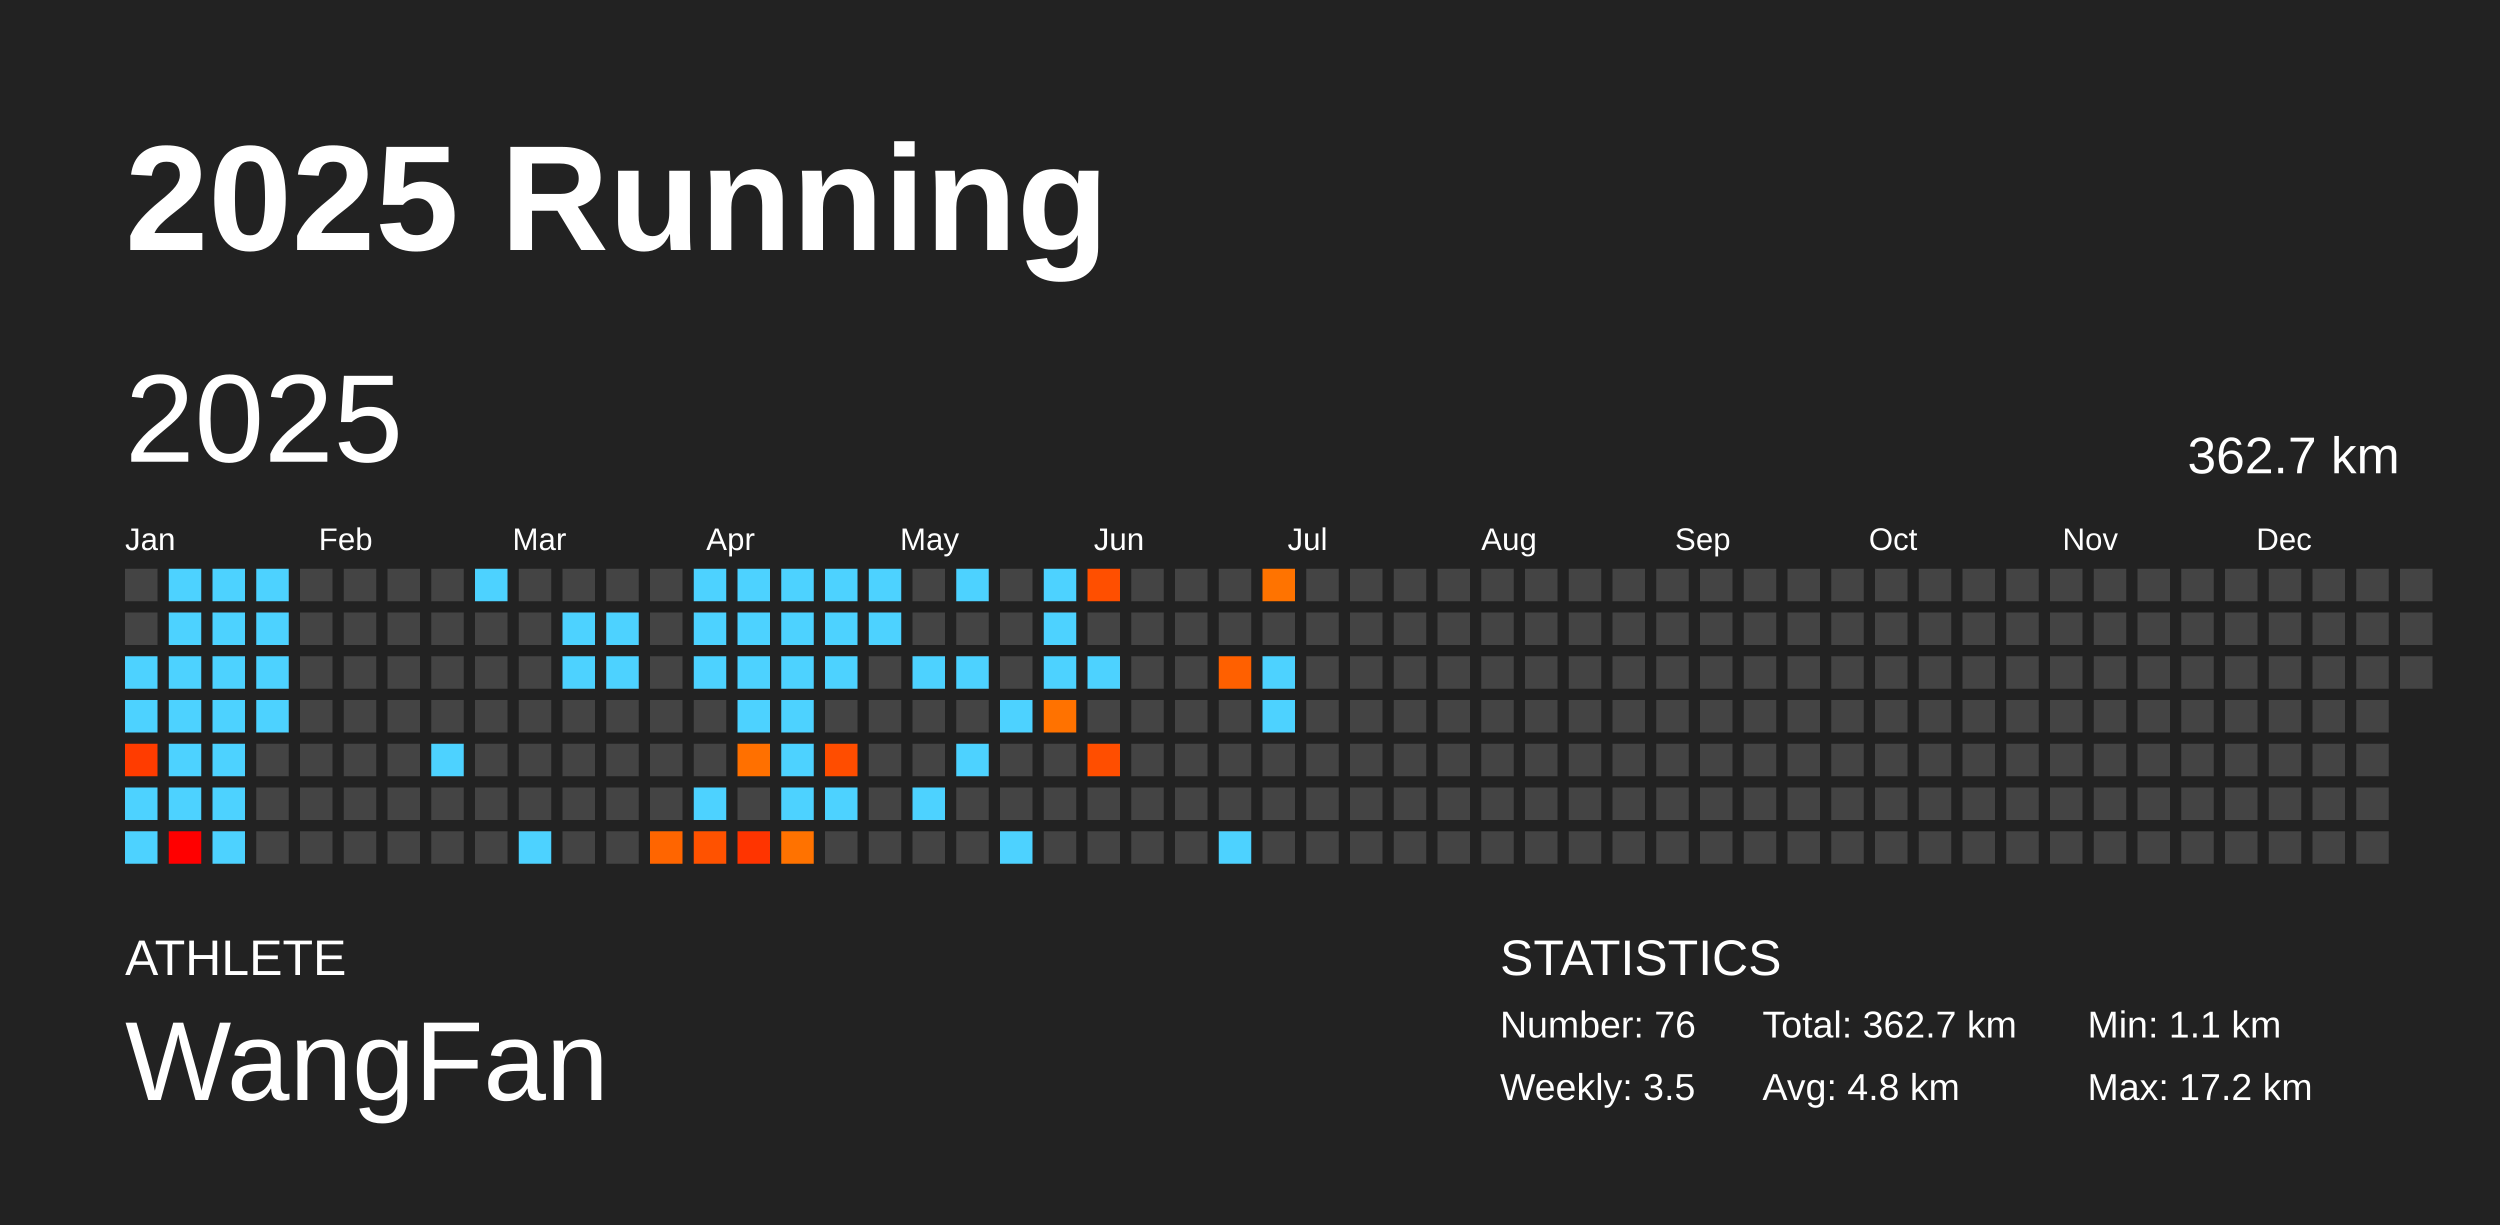
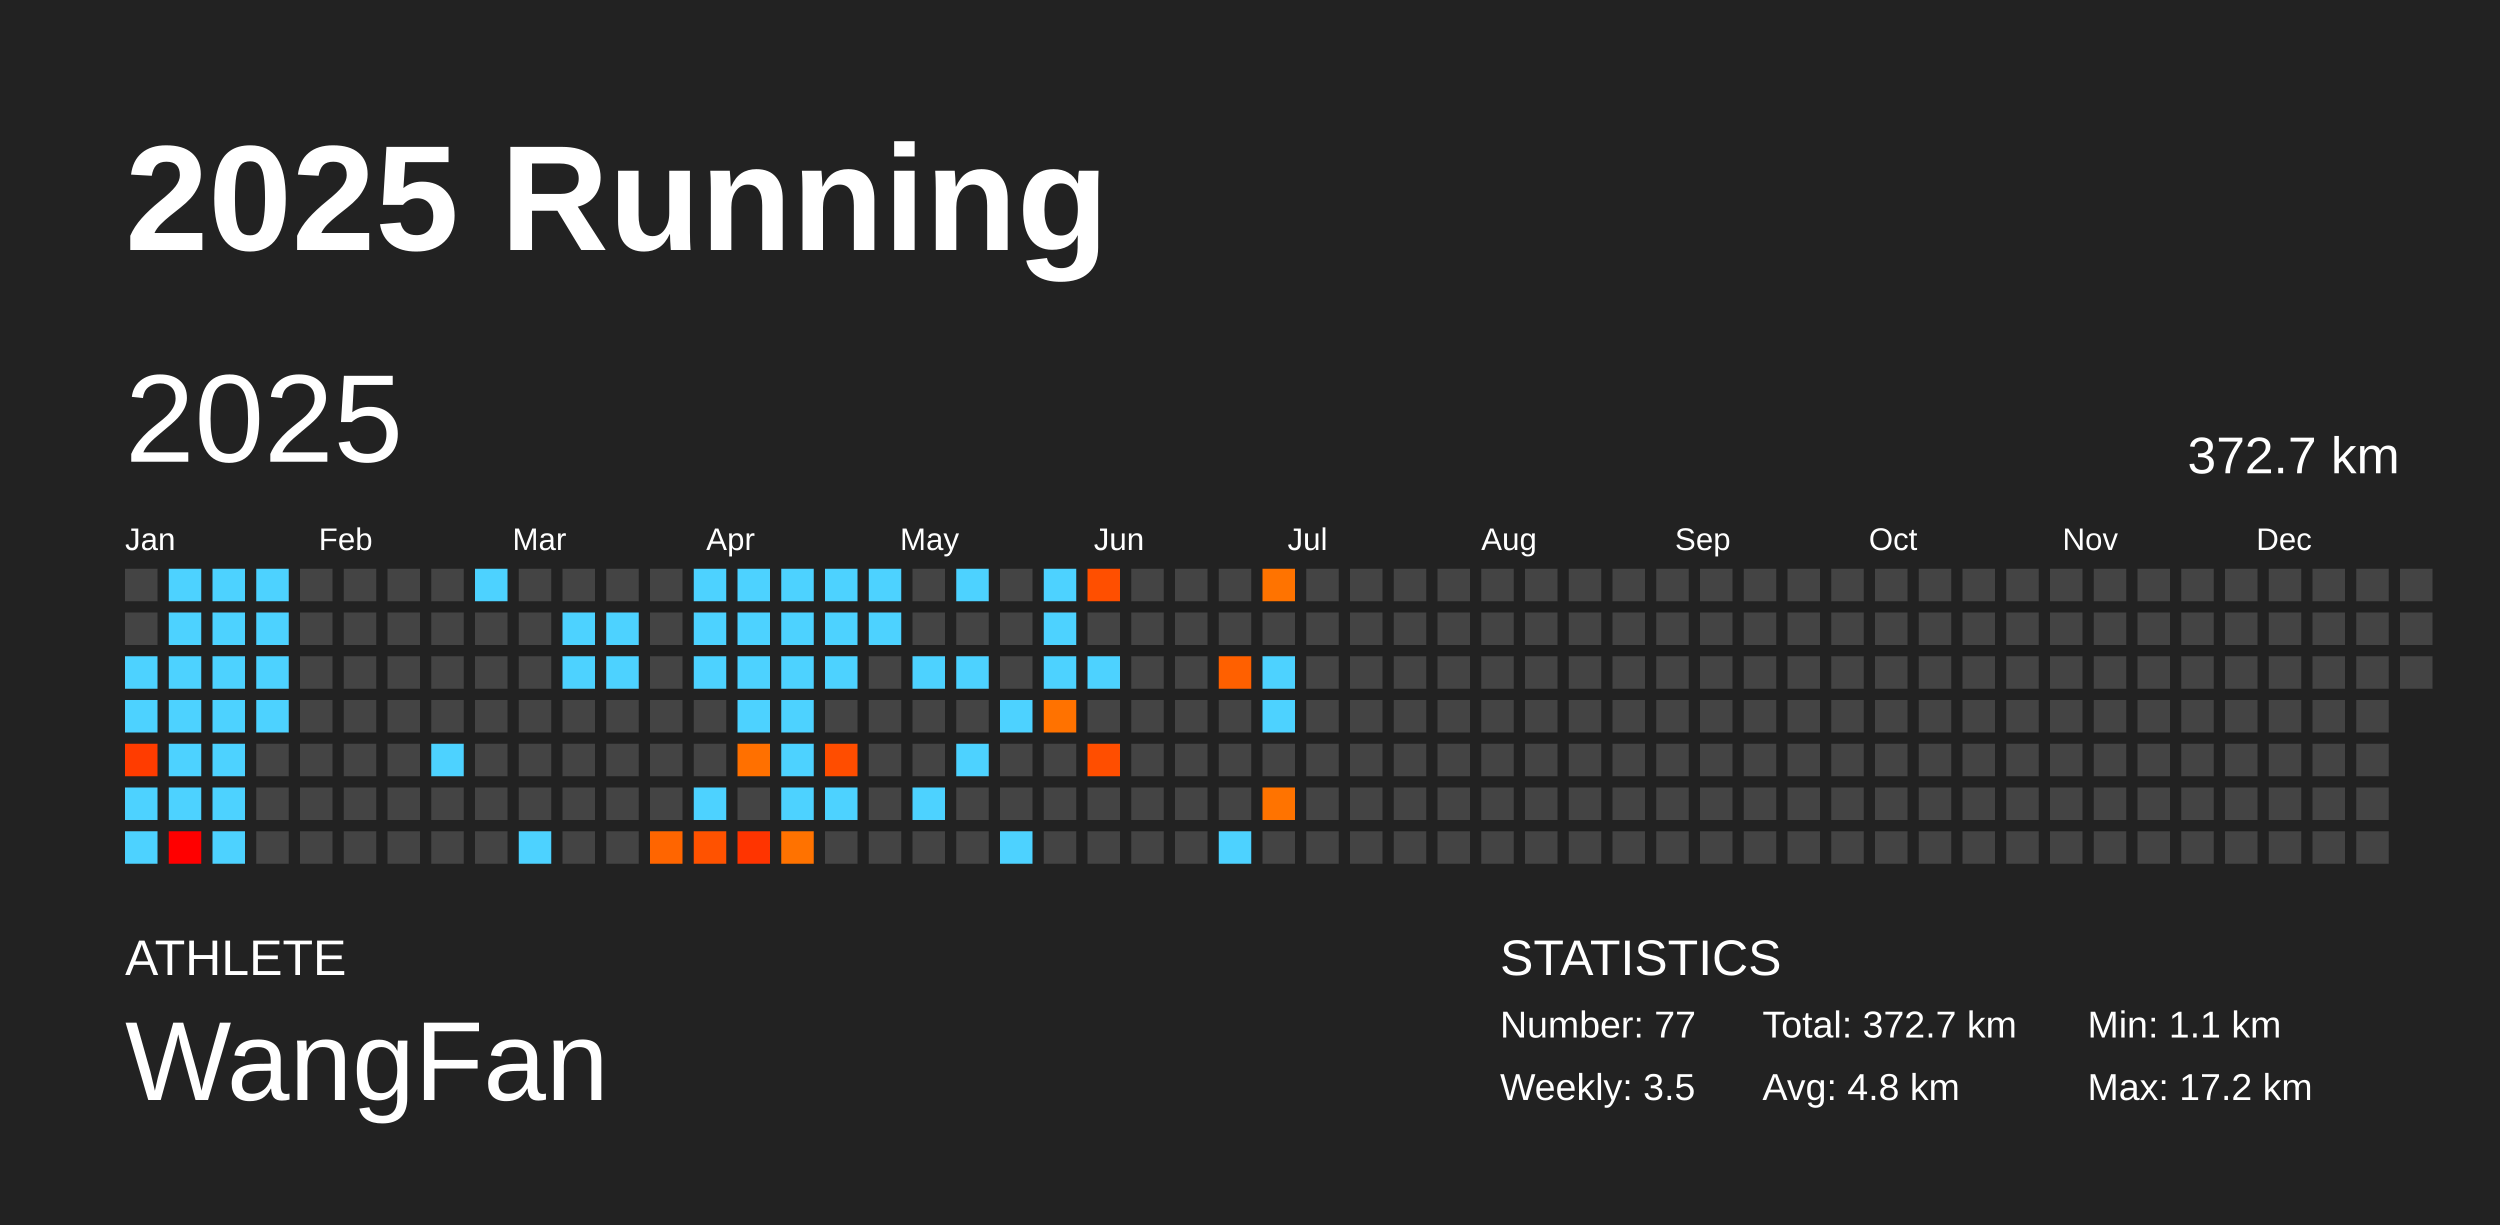
<svg xmlns="http://www.w3.org/2000/svg" baseProfile="full" height="98mm" version="1.1" viewBox="0,0,200,98" width="200mm">
  <defs />
  <rect fill="#222222" height="98" width="200" x="0" y="0" />
  <text fill="#FFFFFF" style="font-size:12px; font-family:Arial; font-weight:bold;" x="10" y="20">2025 Running</text>
  <text fill="#FFFFFF" style="font-size:4px; font-family:Arial" x="10" y="78">ATHLETE</text>
  <text fill="#FFFFFF" style="font-size:9px; font-family:Arial" x="10" y="88">WangFan</text>
  <text fill="#FFFFFF" style="font-size:4px; font-family:Arial" x="120" y="78">STATISTICS</text>
-   <text fill="#FFFFFF" style="font-size:3px; font-family:Arial" x="120" y="83">Number: 76</text>
+   <text fill="#FFFFFF" style="font-size:3px; font-family:Arial" x="120" y="83">Number: 77</text>
  <text fill="#FFFFFF" style="font-size:3px; font-family:Arial" x="120" y="88">Weekly: 3.5</text>
-   <text fill="#FFFFFF" style="font-size:3px; font-family:Arial" x="141" y="83">Total: 362.7 km</text>
+   <text fill="#FFFFFF" style="font-size:3px; font-family:Arial" x="141" y="83">Total: 372.7 km</text>
  <text fill="#FFFFFF" style="font-size:3px; font-family:Arial" x="141" y="88">Avg: 4.8 km</text>
  <text fill="#FFFFFF" style="font-size:3px; font-family:Arial" x="167" y="83">Min: 1.1 km</text>
  <text fill="#FFFFFF" style="font-size:3px; font-family:Arial" x="167" y="88">Max: 17.2 km</text>
  <text dominant-baseline="hanging" fill="#FFFFFF" style="font-size:10.0px; font-family:Arial;" x="10" y="30">2025</text>
-   <text dominant-baseline="hanging" fill="#FFFFFF" style="font-size:4.125px; font-family:Arial;" x="175" y="35">362.7 km</text>
+   <text dominant-baseline="hanging" fill="#FFFFFF" style="font-size:4.125px; font-family:Arial;" x="175" y="35">372.7 km</text>
  <text fill="#FFFFFF" style="font-size:2.5px; font-family:Arial" x="10.0" y="44">Jan</text>
  <text fill="#FFFFFF" style="font-size:2.5px; font-family:Arial" x="25.5" y="44">Feb</text>
  <text fill="#FFFFFF" style="font-size:2.5px; font-family:Arial" x="41.0" y="44">Mar</text>
  <text fill="#FFFFFF" style="font-size:2.5px; font-family:Arial" x="56.5" y="44">Apr</text>
  <text fill="#FFFFFF" style="font-size:2.5px; font-family:Arial" x="72.0" y="44">May</text>
  <text fill="#FFFFFF" style="font-size:2.5px; font-family:Arial" x="87.5" y="44">Jun</text>
  <text fill="#FFFFFF" style="font-size:2.5px; font-family:Arial" x="103.0" y="44">Jul</text>
  <text fill="#FFFFFF" style="font-size:2.5px; font-family:Arial" x="118.5" y="44">Aug</text>
  <text fill="#FFFFFF" style="font-size:2.5px; font-family:Arial" x="134.0" y="44">Sep</text>
  <text fill="#FFFFFF" style="font-size:2.5px; font-family:Arial" x="149.5" y="44">Oct</text>
  <text fill="#FFFFFF" style="font-size:2.5px; font-family:Arial" x="165.0" y="44">Nov</text>
  <text fill="#FFFFFF" style="font-size:2.5px; font-family:Arial" x="180.5" y="44">Dec</text>
  <rect fill="#444444" height="2.6" width="2.6" x="10.0" y="45.5" />
  <rect fill="#444444" height="2.6" width="2.6" x="10.0" y="49.0" />
  <rect fill="#4dd2ff" height="2.6" width="2.6" x="10.0" y="52.5" />
  <rect fill="#4dd2ff" height="2.6" width="2.6" x="10.0" y="56.0" />
  <rect fill="#ff3c00" height="2.6" width="2.6" x="10.0" y="59.5" />
  <rect fill="#4dd2ff" height="2.6" width="2.6" x="10.0" y="63.0" />
  <rect fill="#4dd2ff" height="2.6" width="2.6" x="10.0" y="66.5" />
  <rect fill="#4dd2ff" height="2.6" width="2.6" x="13.5" y="45.5" />
  <rect fill="#4dd2ff" height="2.6" width="2.6" x="13.5" y="49.0" />
  <rect fill="#4dd2ff" height="2.6" width="2.6" x="13.5" y="52.5" />
  <rect fill="#4dd2ff" height="2.6" width="2.6" x="13.5" y="56.0" />
  <rect fill="#4dd2ff" height="2.6" width="2.6" x="13.5" y="59.5" />
  <rect fill="#4dd2ff" height="2.6" width="2.6" x="13.5" y="63.0" />
  <rect fill="#ff0000" height="2.6" width="2.6" x="13.5" y="66.5" />
  <rect fill="#4dd2ff" height="2.6" width="2.6" x="17.0" y="45.5" />
  <rect fill="#4dd2ff" height="2.6" width="2.6" x="17.0" y="49.0" />
  <rect fill="#4dd2ff" height="2.6" width="2.6" x="17.0" y="52.5" />
  <rect fill="#4dd2ff" height="2.6" width="2.6" x="17.0" y="56.0" />
  <rect fill="#4dd2ff" height="2.6" width="2.6" x="17.0" y="59.5" />
  <rect fill="#4dd2ff" height="2.6" width="2.6" x="17.0" y="63.0" />
  <rect fill="#4dd2ff" height="2.6" width="2.6" x="17.0" y="66.5" />
  <rect fill="#4dd2ff" height="2.6" width="2.6" x="20.5" y="45.5" />
  <rect fill="#4dd2ff" height="2.6" width="2.6" x="20.5" y="49.0" />
  <rect fill="#4dd2ff" height="2.6" width="2.6" x="20.5" y="52.5" />
  <rect fill="#4dd2ff" height="2.6" width="2.6" x="20.5" y="56.0" />
  <rect fill="#444444" height="2.6" width="2.6" x="20.5" y="59.5" />
  <rect fill="#444444" height="2.6" width="2.6" x="20.5" y="63.0" />
  <rect fill="#444444" height="2.6" width="2.6" x="20.5" y="66.5" />
  <rect fill="#444444" height="2.6" width="2.6" x="24.0" y="45.5" />
  <rect fill="#444444" height="2.6" width="2.6" x="24.0" y="49.0" />
  <rect fill="#444444" height="2.6" width="2.6" x="24.0" y="52.5" />
  <rect fill="#444444" height="2.6" width="2.6" x="24.0" y="56.0" />
  <rect fill="#444444" height="2.6" width="2.6" x="24.0" y="59.5" />
  <rect fill="#444444" height="2.6" width="2.6" x="24.0" y="63.0" />
  <rect fill="#444444" height="2.6" width="2.6" x="24.0" y="66.5" />
  <rect fill="#444444" height="2.6" width="2.6" x="27.5" y="45.5" />
  <rect fill="#444444" height="2.6" width="2.6" x="27.5" y="49.0" />
  <rect fill="#444444" height="2.6" width="2.6" x="27.5" y="52.5" />
  <rect fill="#444444" height="2.6" width="2.6" x="27.5" y="56.0" />
  <rect fill="#444444" height="2.6" width="2.6" x="27.5" y="59.5" />
  <rect fill="#444444" height="2.6" width="2.6" x="27.5" y="63.0" />
  <rect fill="#444444" height="2.6" width="2.6" x="27.5" y="66.5" />
  <rect fill="#444444" height="2.6" width="2.6" x="31.0" y="45.5" />
  <rect fill="#444444" height="2.6" width="2.6" x="31.0" y="49.0" />
  <rect fill="#444444" height="2.6" width="2.6" x="31.0" y="52.5" />
  <rect fill="#444444" height="2.6" width="2.6" x="31.0" y="56.0" />
  <rect fill="#444444" height="2.6" width="2.6" x="31.0" y="59.5" />
  <rect fill="#444444" height="2.6" width="2.6" x="31.0" y="63.0" />
  <rect fill="#444444" height="2.6" width="2.6" x="31.0" y="66.5" />
  <rect fill="#444444" height="2.6" width="2.6" x="34.5" y="45.5" />
  <rect fill="#444444" height="2.6" width="2.6" x="34.5" y="49.0" />
  <rect fill="#444444" height="2.6" width="2.6" x="34.5" y="52.5" />
  <rect fill="#444444" height="2.6" width="2.6" x="34.5" y="56.0" />
  <rect fill="#4dd2ff" height="2.6" width="2.6" x="34.5" y="59.5" />
  <rect fill="#444444" height="2.6" width="2.6" x="34.5" y="63.0" />
  <rect fill="#444444" height="2.6" width="2.6" x="34.5" y="66.5" />
  <rect fill="#4dd2ff" height="2.6" width="2.6" x="38.0" y="45.5" />
  <rect fill="#444444" height="2.6" width="2.6" x="38.0" y="49.0" />
  <rect fill="#444444" height="2.6" width="2.6" x="38.0" y="52.5" />
  <rect fill="#444444" height="2.6" width="2.6" x="38.0" y="56.0" />
  <rect fill="#444444" height="2.6" width="2.6" x="38.0" y="59.5" />
  <rect fill="#444444" height="2.6" width="2.6" x="38.0" y="63.0" />
  <rect fill="#444444" height="2.6" width="2.6" x="38.0" y="66.5" />
  <rect fill="#444444" height="2.6" width="2.6" x="41.5" y="45.5" />
  <rect fill="#444444" height="2.6" width="2.6" x="41.5" y="49.0" />
  <rect fill="#444444" height="2.6" width="2.6" x="41.5" y="52.5" />
  <rect fill="#444444" height="2.6" width="2.6" x="41.5" y="56.0" />
  <rect fill="#444444" height="2.6" width="2.6" x="41.5" y="59.5" />
  <rect fill="#444444" height="2.6" width="2.6" x="41.5" y="63.0" />
  <rect fill="#4dd2ff" height="2.6" width="2.6" x="41.5" y="66.5" />
  <rect fill="#444444" height="2.6" width="2.6" x="45.0" y="45.5" />
  <rect fill="#4dd2ff" height="2.6" width="2.6" x="45.0" y="49.0" />
  <rect fill="#4dd2ff" height="2.6" width="2.6" x="45.0" y="52.5" />
  <rect fill="#444444" height="2.6" width="2.6" x="45.0" y="56.0" />
  <rect fill="#444444" height="2.6" width="2.6" x="45.0" y="59.5" />
  <rect fill="#444444" height="2.6" width="2.6" x="45.0" y="63.0" />
  <rect fill="#444444" height="2.6" width="2.6" x="45.0" y="66.5" />
  <rect fill="#444444" height="2.6" width="2.6" x="48.5" y="45.5" />
  <rect fill="#4dd2ff" height="2.6" width="2.6" x="48.5" y="49.0" />
  <rect fill="#4dd2ff" height="2.6" width="2.6" x="48.5" y="52.5" />
  <rect fill="#444444" height="2.6" width="2.6" x="48.5" y="56.0" />
  <rect fill="#444444" height="2.6" width="2.6" x="48.5" y="59.5" />
  <rect fill="#444444" height="2.6" width="2.6" x="48.5" y="63.0" />
  <rect fill="#444444" height="2.6" width="2.6" x="48.5" y="66.5" />
  <rect fill="#444444" height="2.6" width="2.6" x="52.0" y="45.5" />
  <rect fill="#444444" height="2.6" width="2.6" x="52.0" y="49.0" />
  <rect fill="#444444" height="2.6" width="2.6" x="52.0" y="52.5" />
  <rect fill="#444444" height="2.6" width="2.6" x="52.0" y="56.0" />
  <rect fill="#444444" height="2.6" width="2.6" x="52.0" y="59.5" />
  <rect fill="#444444" height="2.6" width="2.6" x="52.0" y="63.0" />
  <rect fill="#ff6500" height="2.6" width="2.6" x="52.0" y="66.5" />
  <rect fill="#4dd2ff" height="2.6" width="2.6" x="55.5" y="45.5" />
  <rect fill="#4dd2ff" height="2.6" width="2.6" x="55.5" y="49.0" />
  <rect fill="#4dd2ff" height="2.6" width="2.6" x="55.5" y="52.5" />
  <rect fill="#444444" height="2.6" width="2.6" x="55.5" y="56.0" />
  <rect fill="#444444" height="2.6" width="2.6" x="55.5" y="59.5" />
  <rect fill="#4dd2ff" height="2.6" width="2.6" x="55.5" y="63.0" />
  <rect fill="#ff5200" height="2.6" width="2.6" x="55.5" y="66.5" />
  <rect fill="#4dd2ff" height="2.6" width="2.6" x="59.0" y="45.5" />
  <rect fill="#4dd2ff" height="2.6" width="2.6" x="59.0" y="49.0" />
  <rect fill="#4dd2ff" height="2.6" width="2.6" x="59.0" y="52.5" />
  <rect fill="#4dd2ff" height="2.6" width="2.6" x="59.0" y="56.0" />
  <rect fill="#ff7000" height="2.6" width="2.6" x="59.0" y="59.5" />
  <rect fill="#444444" height="2.6" width="2.6" x="59.0" y="63.0" />
  <rect fill="#ff3400" height="2.6" width="2.6" x="59.0" y="66.5" />
  <rect fill="#4dd2ff" height="2.6" width="2.6" x="62.5" y="45.5" />
  <rect fill="#4dd2ff" height="2.6" width="2.6" x="62.5" y="49.0" />
  <rect fill="#4dd2ff" height="2.6" width="2.6" x="62.5" y="52.5" />
  <rect fill="#4dd2ff" height="2.6" width="2.6" x="62.5" y="56.0" />
  <rect fill="#4dd2ff" height="2.6" width="2.6" x="62.5" y="59.5" />
  <rect fill="#4dd2ff" height="2.6" width="2.6" x="62.5" y="63.0" />
  <rect fill="#ff7200" height="2.6" width="2.6" x="62.5" y="66.5" />
  <rect fill="#4dd2ff" height="2.6" width="2.6" x="66.0" y="45.5" />
  <rect fill="#4dd2ff" height="2.6" width="2.6" x="66.0" y="49.0" />
  <rect fill="#4dd2ff" height="2.6" width="2.6" x="66.0" y="52.5" />
  <rect fill="#444444" height="2.6" width="2.6" x="66.0" y="56.0" />
  <rect fill="#ff4d00" height="2.6" width="2.6" x="66.0" y="59.5" />
  <rect fill="#4dd2ff" height="2.6" width="2.6" x="66.0" y="63.0" />
  <rect fill="#444444" height="2.6" width="2.6" x="66.0" y="66.5" />
  <rect fill="#4dd2ff" height="2.6" width="2.6" x="69.5" y="45.5" />
  <rect fill="#4dd2ff" height="2.6" width="2.6" x="69.5" y="49.0" />
  <rect fill="#444444" height="2.6" width="2.6" x="69.5" y="52.5" />
  <rect fill="#444444" height="2.6" width="2.6" x="69.5" y="56.0" />
  <rect fill="#444444" height="2.6" width="2.6" x="69.5" y="59.5" />
  <rect fill="#444444" height="2.6" width="2.6" x="69.5" y="63.0" />
  <rect fill="#444444" height="2.6" width="2.6" x="69.5" y="66.5" />
  <rect fill="#444444" height="2.6" width="2.6" x="73.0" y="45.5" />
  <rect fill="#444444" height="2.6" width="2.6" x="73.0" y="49.0" />
  <rect fill="#4dd2ff" height="2.6" width="2.6" x="73.0" y="52.5" />
  <rect fill="#444444" height="2.6" width="2.6" x="73.0" y="56.0" />
  <rect fill="#444444" height="2.6" width="2.6" x="73.0" y="59.5" />
  <rect fill="#4dd2ff" height="2.6" width="2.6" x="73.0" y="63.0" />
  <rect fill="#444444" height="2.6" width="2.6" x="73.0" y="66.5" />
  <rect fill="#4dd2ff" height="2.6" width="2.6" x="76.5" y="45.5" />
  <rect fill="#444444" height="2.6" width="2.6" x="76.5" y="49.0" />
  <rect fill="#4dd2ff" height="2.6" width="2.6" x="76.5" y="52.5" />
  <rect fill="#444444" height="2.6" width="2.6" x="76.5" y="56.0" />
  <rect fill="#4dd2ff" height="2.6" width="2.6" x="76.5" y="59.5" />
  <rect fill="#444444" height="2.6" width="2.6" x="76.5" y="63.0" />
  <rect fill="#444444" height="2.6" width="2.6" x="76.5" y="66.5" />
  <rect fill="#444444" height="2.6" width="2.6" x="80.0" y="45.5" />
  <rect fill="#444444" height="2.6" width="2.6" x="80.0" y="49.0" />
  <rect fill="#444444" height="2.6" width="2.6" x="80.0" y="52.5" />
  <rect fill="#4dd2ff" height="2.6" width="2.6" x="80.0" y="56.0" />
  <rect fill="#444444" height="2.6" width="2.6" x="80.0" y="59.5" />
  <rect fill="#444444" height="2.6" width="2.6" x="80.0" y="63.0" />
  <rect fill="#4dd2ff" height="2.6" width="2.6" x="80.0" y="66.5" />
  <rect fill="#4dd2ff" height="2.6" width="2.6" x="83.5" y="45.5" />
  <rect fill="#4dd2ff" height="2.6" width="2.6" x="83.5" y="49.0" />
  <rect fill="#4dd2ff" height="2.6" width="2.6" x="83.5" y="52.5" />
  <rect fill="#ff7200" height="2.6" width="2.6" x="83.5" y="56.0" />
  <rect fill="#444444" height="2.6" width="2.6" x="83.5" y="59.5" />
  <rect fill="#444444" height="2.6" width="2.6" x="83.5" y="63.0" />
  <rect fill="#444444" height="2.6" width="2.6" x="83.5" y="66.5" />
  <rect fill="#ff4f00" height="2.6" width="2.6" x="87.0" y="45.5" />
  <rect fill="#444444" height="2.6" width="2.6" x="87.0" y="49.0" />
  <rect fill="#4dd2ff" height="2.6" width="2.6" x="87.0" y="52.5" />
  <rect fill="#444444" height="2.6" width="2.6" x="87.0" y="56.0" />
  <rect fill="#ff4e00" height="2.6" width="2.6" x="87.0" y="59.5" />
  <rect fill="#444444" height="2.6" width="2.6" x="87.0" y="63.0" />
  <rect fill="#444444" height="2.6" width="2.6" x="87.0" y="66.5" />
  <rect fill="#444444" height="2.6" width="2.6" x="90.5" y="45.5" />
  <rect fill="#444444" height="2.6" width="2.6" x="90.5" y="49.0" />
  <rect fill="#444444" height="2.6" width="2.6" x="90.5" y="52.5" />
  <rect fill="#444444" height="2.6" width="2.6" x="90.5" y="56.0" />
  <rect fill="#444444" height="2.6" width="2.6" x="90.5" y="59.5" />
  <rect fill="#444444" height="2.6" width="2.6" x="90.5" y="63.0" />
  <rect fill="#444444" height="2.6" width="2.6" x="90.5" y="66.5" />
  <rect fill="#444444" height="2.6" width="2.6" x="94.0" y="45.5" />
  <rect fill="#444444" height="2.6" width="2.6" x="94.0" y="49.0" />
  <rect fill="#444444" height="2.6" width="2.6" x="94.0" y="52.5" />
  <rect fill="#444444" height="2.6" width="2.6" x="94.0" y="56.0" />
  <rect fill="#444444" height="2.6" width="2.6" x="94.0" y="59.5" />
  <rect fill="#444444" height="2.6" width="2.6" x="94.0" y="63.0" />
  <rect fill="#444444" height="2.6" width="2.6" x="94.0" y="66.5" />
  <rect fill="#444444" height="2.6" width="2.6" x="97.5" y="45.5" />
  <rect fill="#444444" height="2.6" width="2.6" x="97.5" y="49.0" />
  <rect fill="#ff6000" height="2.6" width="2.6" x="97.5" y="52.5" />
  <rect fill="#444444" height="2.6" width="2.6" x="97.5" y="56.0" />
  <rect fill="#444444" height="2.6" width="2.6" x="97.5" y="59.5" />
  <rect fill="#444444" height="2.6" width="2.6" x="97.5" y="63.0" />
  <rect fill="#4dd2ff" height="2.6" width="2.6" x="97.5" y="66.5" />
  <rect fill="#ff7300" height="2.6" width="2.6" x="101.0" y="45.5" />
  <rect fill="#444444" height="2.6" width="2.6" x="101.0" y="49.0" />
  <rect fill="#4dd2ff" height="2.6" width="2.6" x="101.0" y="52.5" />
  <rect fill="#4dd2ff" height="2.6" width="2.6" x="101.0" y="56.0" />
  <rect fill="#444444" height="2.6" width="2.6" x="101.0" y="59.5" />
-   <rect fill="#444444" height="2.6" width="2.6" x="101.0" y="63.0" />
+   <rect fill="#ff7300" height="2.6" width="2.6" x="101.0" y="63.0" />
  <rect fill="#444444" height="2.6" width="2.6" x="101.0" y="66.5" />
  <rect fill="#444444" height="2.6" width="2.6" x="104.5" y="45.5" />
  <rect fill="#444444" height="2.6" width="2.6" x="104.5" y="49.0" />
  <rect fill="#444444" height="2.6" width="2.6" x="104.5" y="52.5" />
  <rect fill="#444444" height="2.6" width="2.6" x="104.5" y="56.0" />
  <rect fill="#444444" height="2.6" width="2.6" x="104.5" y="59.5" />
  <rect fill="#444444" height="2.6" width="2.6" x="104.5" y="63.0" />
  <rect fill="#444444" height="2.6" width="2.6" x="104.5" y="66.5" />
  <rect fill="#444444" height="2.6" width="2.6" x="108.0" y="45.5" />
  <rect fill="#444444" height="2.6" width="2.6" x="108.0" y="49.0" />
  <rect fill="#444444" height="2.6" width="2.6" x="108.0" y="52.5" />
  <rect fill="#444444" height="2.6" width="2.6" x="108.0" y="56.0" />
  <rect fill="#444444" height="2.6" width="2.6" x="108.0" y="59.5" />
  <rect fill="#444444" height="2.6" width="2.6" x="108.0" y="63.0" />
  <rect fill="#444444" height="2.6" width="2.6" x="108.0" y="66.5" />
  <rect fill="#444444" height="2.6" width="2.6" x="111.5" y="45.5" />
  <rect fill="#444444" height="2.6" width="2.6" x="111.5" y="49.0" />
  <rect fill="#444444" height="2.6" width="2.6" x="111.5" y="52.5" />
  <rect fill="#444444" height="2.6" width="2.6" x="111.5" y="56.0" />
  <rect fill="#444444" height="2.6" width="2.6" x="111.5" y="59.5" />
  <rect fill="#444444" height="2.6" width="2.6" x="111.5" y="63.0" />
  <rect fill="#444444" height="2.6" width="2.6" x="111.5" y="66.5" />
  <rect fill="#444444" height="2.6" width="2.6" x="115.0" y="45.5" />
  <rect fill="#444444" height="2.6" width="2.6" x="115.0" y="49.0" />
  <rect fill="#444444" height="2.6" width="2.6" x="115.0" y="52.5" />
  <rect fill="#444444" height="2.6" width="2.6" x="115.0" y="56.0" />
  <rect fill="#444444" height="2.6" width="2.6" x="115.0" y="59.5" />
  <rect fill="#444444" height="2.6" width="2.6" x="115.0" y="63.0" />
  <rect fill="#444444" height="2.6" width="2.6" x="115.0" y="66.5" />
  <rect fill="#444444" height="2.6" width="2.6" x="118.5" y="45.5" />
  <rect fill="#444444" height="2.6" width="2.6" x="118.5" y="49.0" />
  <rect fill="#444444" height="2.6" width="2.6" x="118.5" y="52.5" />
  <rect fill="#444444" height="2.6" width="2.6" x="118.5" y="56.0" />
  <rect fill="#444444" height="2.6" width="2.6" x="118.5" y="59.5" />
  <rect fill="#444444" height="2.6" width="2.6" x="118.5" y="63.0" />
  <rect fill="#444444" height="2.6" width="2.6" x="118.5" y="66.5" />
  <rect fill="#444444" height="2.6" width="2.6" x="122.0" y="45.5" />
  <rect fill="#444444" height="2.6" width="2.6" x="122.0" y="49.0" />
  <rect fill="#444444" height="2.6" width="2.6" x="122.0" y="52.5" />
  <rect fill="#444444" height="2.6" width="2.6" x="122.0" y="56.0" />
  <rect fill="#444444" height="2.6" width="2.6" x="122.0" y="59.5" />
  <rect fill="#444444" height="2.6" width="2.6" x="122.0" y="63.0" />
  <rect fill="#444444" height="2.6" width="2.6" x="122.0" y="66.5" />
  <rect fill="#444444" height="2.6" width="2.6" x="125.5" y="45.5" />
  <rect fill="#444444" height="2.6" width="2.6" x="125.5" y="49.0" />
  <rect fill="#444444" height="2.6" width="2.6" x="125.5" y="52.5" />
  <rect fill="#444444" height="2.6" width="2.6" x="125.5" y="56.0" />
  <rect fill="#444444" height="2.6" width="2.6" x="125.5" y="59.5" />
  <rect fill="#444444" height="2.6" width="2.6" x="125.5" y="63.0" />
  <rect fill="#444444" height="2.6" width="2.6" x="125.5" y="66.5" />
  <rect fill="#444444" height="2.6" width="2.6" x="129.0" y="45.5" />
  <rect fill="#444444" height="2.6" width="2.6" x="129.0" y="49.0" />
  <rect fill="#444444" height="2.6" width="2.6" x="129.0" y="52.5" />
  <rect fill="#444444" height="2.6" width="2.6" x="129.0" y="56.0" />
  <rect fill="#444444" height="2.6" width="2.6" x="129.0" y="59.5" />
  <rect fill="#444444" height="2.6" width="2.6" x="129.0" y="63.0" />
  <rect fill="#444444" height="2.6" width="2.6" x="129.0" y="66.5" />
  <rect fill="#444444" height="2.6" width="2.6" x="132.5" y="45.5" />
  <rect fill="#444444" height="2.6" width="2.6" x="132.5" y="49.0" />
  <rect fill="#444444" height="2.6" width="2.6" x="132.5" y="52.5" />
  <rect fill="#444444" height="2.6" width="2.6" x="132.5" y="56.0" />
  <rect fill="#444444" height="2.6" width="2.6" x="132.5" y="59.5" />
  <rect fill="#444444" height="2.6" width="2.6" x="132.5" y="63.0" />
  <rect fill="#444444" height="2.6" width="2.6" x="132.5" y="66.5" />
  <rect fill="#444444" height="2.6" width="2.6" x="136.0" y="45.5" />
  <rect fill="#444444" height="2.6" width="2.6" x="136.0" y="49.0" />
  <rect fill="#444444" height="2.6" width="2.6" x="136.0" y="52.5" />
  <rect fill="#444444" height="2.6" width="2.6" x="136.0" y="56.0" />
  <rect fill="#444444" height="2.6" width="2.6" x="136.0" y="59.5" />
  <rect fill="#444444" height="2.6" width="2.6" x="136.0" y="63.0" />
  <rect fill="#444444" height="2.6" width="2.6" x="136.0" y="66.5" />
  <rect fill="#444444" height="2.6" width="2.6" x="139.5" y="45.5" />
  <rect fill="#444444" height="2.6" width="2.6" x="139.5" y="49.0" />
  <rect fill="#444444" height="2.6" width="2.6" x="139.5" y="52.5" />
  <rect fill="#444444" height="2.6" width="2.6" x="139.5" y="56.0" />
  <rect fill="#444444" height="2.6" width="2.6" x="139.5" y="59.5" />
  <rect fill="#444444" height="2.6" width="2.6" x="139.5" y="63.0" />
  <rect fill="#444444" height="2.6" width="2.6" x="139.5" y="66.5" />
  <rect fill="#444444" height="2.6" width="2.6" x="143.0" y="45.5" />
  <rect fill="#444444" height="2.6" width="2.6" x="143.0" y="49.0" />
  <rect fill="#444444" height="2.6" width="2.6" x="143.0" y="52.5" />
  <rect fill="#444444" height="2.6" width="2.6" x="143.0" y="56.0" />
  <rect fill="#444444" height="2.6" width="2.6" x="143.0" y="59.5" />
  <rect fill="#444444" height="2.6" width="2.6" x="143.0" y="63.0" />
  <rect fill="#444444" height="2.6" width="2.6" x="143.0" y="66.5" />
  <rect fill="#444444" height="2.6" width="2.6" x="146.5" y="45.5" />
  <rect fill="#444444" height="2.6" width="2.6" x="146.5" y="49.0" />
  <rect fill="#444444" height="2.6" width="2.6" x="146.5" y="52.5" />
  <rect fill="#444444" height="2.6" width="2.6" x="146.5" y="56.0" />
  <rect fill="#444444" height="2.6" width="2.6" x="146.5" y="59.5" />
  <rect fill="#444444" height="2.6" width="2.6" x="146.5" y="63.0" />
  <rect fill="#444444" height="2.6" width="2.6" x="146.5" y="66.5" />
  <rect fill="#444444" height="2.6" width="2.6" x="150.0" y="45.5" />
  <rect fill="#444444" height="2.6" width="2.6" x="150.0" y="49.0" />
  <rect fill="#444444" height="2.6" width="2.6" x="150.0" y="52.5" />
  <rect fill="#444444" height="2.6" width="2.6" x="150.0" y="56.0" />
  <rect fill="#444444" height="2.6" width="2.6" x="150.0" y="59.5" />
  <rect fill="#444444" height="2.6" width="2.6" x="150.0" y="63.0" />
  <rect fill="#444444" height="2.6" width="2.6" x="150.0" y="66.5" />
  <rect fill="#444444" height="2.6" width="2.6" x="153.5" y="45.5" />
  <rect fill="#444444" height="2.6" width="2.6" x="153.5" y="49.0" />
  <rect fill="#444444" height="2.6" width="2.6" x="153.5" y="52.5" />
  <rect fill="#444444" height="2.6" width="2.6" x="153.5" y="56.0" />
  <rect fill="#444444" height="2.6" width="2.6" x="153.5" y="59.5" />
  <rect fill="#444444" height="2.6" width="2.6" x="153.5" y="63.0" />
  <rect fill="#444444" height="2.6" width="2.6" x="153.5" y="66.5" />
  <rect fill="#444444" height="2.6" width="2.6" x="157.0" y="45.5" />
  <rect fill="#444444" height="2.6" width="2.6" x="157.0" y="49.0" />
  <rect fill="#444444" height="2.6" width="2.6" x="157.0" y="52.5" />
  <rect fill="#444444" height="2.6" width="2.6" x="157.0" y="56.0" />
  <rect fill="#444444" height="2.6" width="2.6" x="157.0" y="59.5" />
  <rect fill="#444444" height="2.6" width="2.6" x="157.0" y="63.0" />
  <rect fill="#444444" height="2.6" width="2.6" x="157.0" y="66.5" />
  <rect fill="#444444" height="2.6" width="2.6" x="160.5" y="45.5" />
  <rect fill="#444444" height="2.6" width="2.6" x="160.5" y="49.0" />
  <rect fill="#444444" height="2.6" width="2.6" x="160.5" y="52.5" />
  <rect fill="#444444" height="2.6" width="2.6" x="160.5" y="56.0" />
  <rect fill="#444444" height="2.6" width="2.6" x="160.5" y="59.5" />
  <rect fill="#444444" height="2.6" width="2.6" x="160.5" y="63.0" />
  <rect fill="#444444" height="2.6" width="2.6" x="160.5" y="66.5" />
  <rect fill="#444444" height="2.6" width="2.6" x="164.0" y="45.5" />
  <rect fill="#444444" height="2.6" width="2.6" x="164.0" y="49.0" />
  <rect fill="#444444" height="2.6" width="2.6" x="164.0" y="52.5" />
  <rect fill="#444444" height="2.6" width="2.6" x="164.0" y="56.0" />
  <rect fill="#444444" height="2.6" width="2.6" x="164.0" y="59.5" />
  <rect fill="#444444" height="2.6" width="2.6" x="164.0" y="63.0" />
  <rect fill="#444444" height="2.6" width="2.6" x="164.0" y="66.5" />
  <rect fill="#444444" height="2.6" width="2.6" x="167.5" y="45.5" />
  <rect fill="#444444" height="2.6" width="2.6" x="167.5" y="49.0" />
  <rect fill="#444444" height="2.6" width="2.6" x="167.5" y="52.5" />
  <rect fill="#444444" height="2.6" width="2.6" x="167.5" y="56.0" />
  <rect fill="#444444" height="2.6" width="2.6" x="167.5" y="59.5" />
  <rect fill="#444444" height="2.6" width="2.6" x="167.5" y="63.0" />
  <rect fill="#444444" height="2.6" width="2.6" x="167.5" y="66.5" />
  <rect fill="#444444" height="2.6" width="2.6" x="171.0" y="45.5" />
  <rect fill="#444444" height="2.6" width="2.6" x="171.0" y="49.0" />
  <rect fill="#444444" height="2.6" width="2.6" x="171.0" y="52.5" />
  <rect fill="#444444" height="2.6" width="2.6" x="171.0" y="56.0" />
  <rect fill="#444444" height="2.6" width="2.6" x="171.0" y="59.5" />
  <rect fill="#444444" height="2.6" width="2.6" x="171.0" y="63.0" />
  <rect fill="#444444" height="2.6" width="2.6" x="171.0" y="66.5" />
  <rect fill="#444444" height="2.6" width="2.6" x="174.5" y="45.5" />
  <rect fill="#444444" height="2.6" width="2.6" x="174.5" y="49.0" />
  <rect fill="#444444" height="2.6" width="2.6" x="174.5" y="52.5" />
  <rect fill="#444444" height="2.6" width="2.6" x="174.5" y="56.0" />
  <rect fill="#444444" height="2.6" width="2.6" x="174.5" y="59.5" />
  <rect fill="#444444" height="2.6" width="2.6" x="174.5" y="63.0" />
  <rect fill="#444444" height="2.6" width="2.6" x="174.5" y="66.5" />
  <rect fill="#444444" height="2.6" width="2.6" x="178.0" y="45.5" />
  <rect fill="#444444" height="2.6" width="2.6" x="178.0" y="49.0" />
  <rect fill="#444444" height="2.6" width="2.6" x="178.0" y="52.5" />
  <rect fill="#444444" height="2.6" width="2.6" x="178.0" y="56.0" />
  <rect fill="#444444" height="2.6" width="2.6" x="178.0" y="59.5" />
  <rect fill="#444444" height="2.6" width="2.6" x="178.0" y="63.0" />
  <rect fill="#444444" height="2.6" width="2.6" x="178.0" y="66.5" />
  <rect fill="#444444" height="2.6" width="2.6" x="181.5" y="45.5" />
  <rect fill="#444444" height="2.6" width="2.6" x="181.5" y="49.0" />
  <rect fill="#444444" height="2.6" width="2.6" x="181.5" y="52.5" />
  <rect fill="#444444" height="2.6" width="2.6" x="181.5" y="56.0" />
  <rect fill="#444444" height="2.6" width="2.6" x="181.5" y="59.5" />
  <rect fill="#444444" height="2.6" width="2.6" x="181.5" y="63.0" />
  <rect fill="#444444" height="2.6" width="2.6" x="181.5" y="66.5" />
  <rect fill="#444444" height="2.6" width="2.6" x="185.0" y="45.5" />
  <rect fill="#444444" height="2.6" width="2.6" x="185.0" y="49.0" />
  <rect fill="#444444" height="2.6" width="2.6" x="185.0" y="52.5" />
  <rect fill="#444444" height="2.6" width="2.6" x="185.0" y="56.0" />
  <rect fill="#444444" height="2.6" width="2.6" x="185.0" y="59.5" />
  <rect fill="#444444" height="2.6" width="2.6" x="185.0" y="63.0" />
  <rect fill="#444444" height="2.6" width="2.6" x="185.0" y="66.5" />
  <rect fill="#444444" height="2.6" width="2.6" x="188.5" y="45.5" />
  <rect fill="#444444" height="2.6" width="2.6" x="188.5" y="49.0" />
  <rect fill="#444444" height="2.6" width="2.6" x="188.5" y="52.5" />
  <rect fill="#444444" height="2.6" width="2.6" x="188.5" y="56.0" />
  <rect fill="#444444" height="2.6" width="2.6" x="188.5" y="59.5" />
  <rect fill="#444444" height="2.6" width="2.6" x="188.5" y="63.0" />
  <rect fill="#444444" height="2.6" width="2.6" x="188.5" y="66.5" />
  <rect fill="#444444" height="2.6" width="2.6" x="192.0" y="45.5" />
  <rect fill="#444444" height="2.6" width="2.6" x="192.0" y="49.0" />
  <rect fill="#444444" height="2.6" width="2.6" x="192.0" y="52.5" />
</svg>
